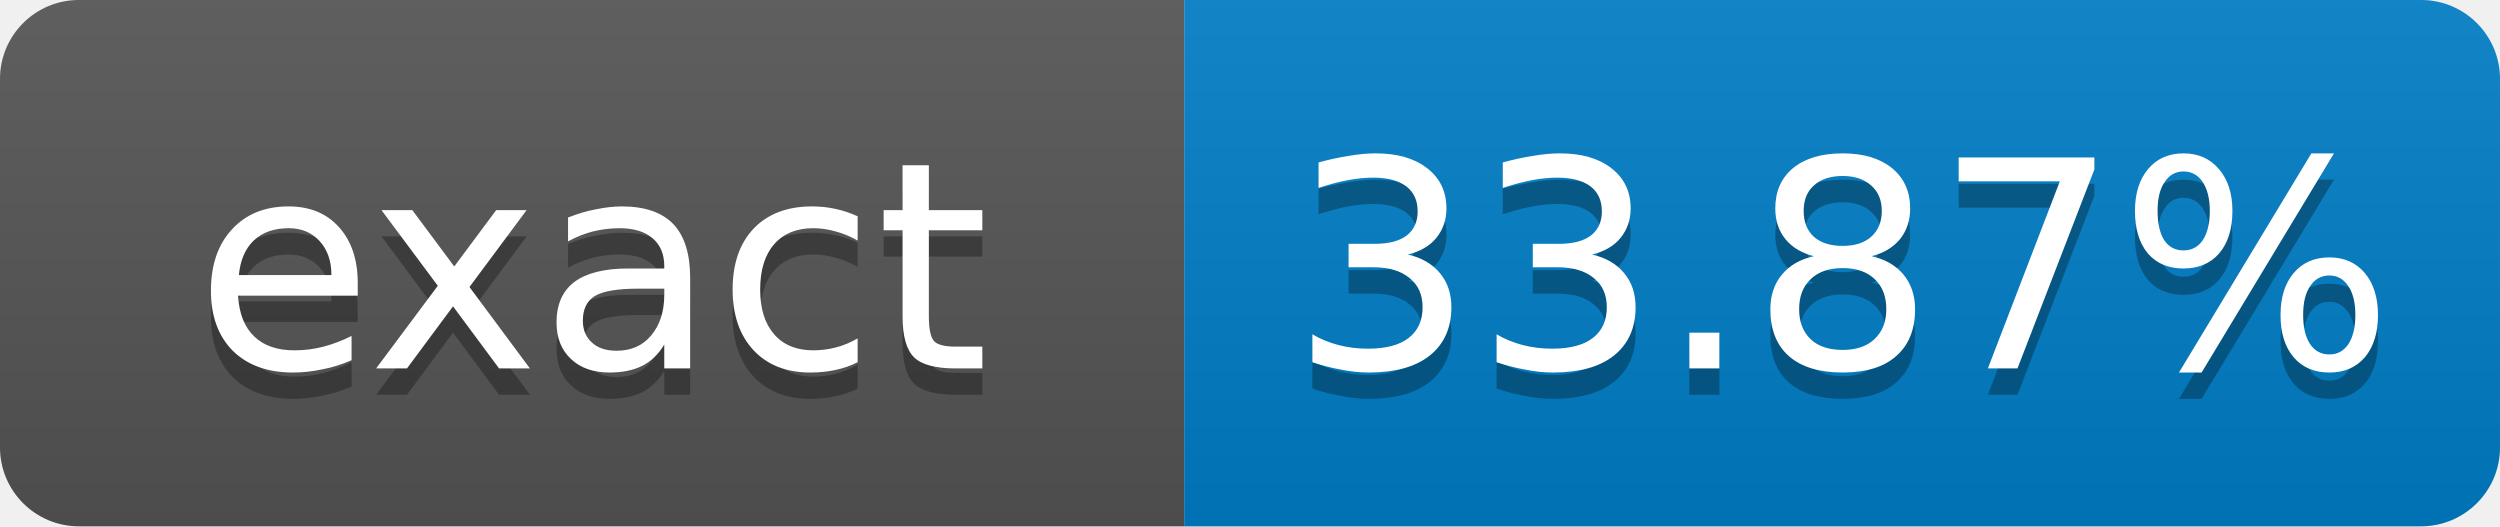
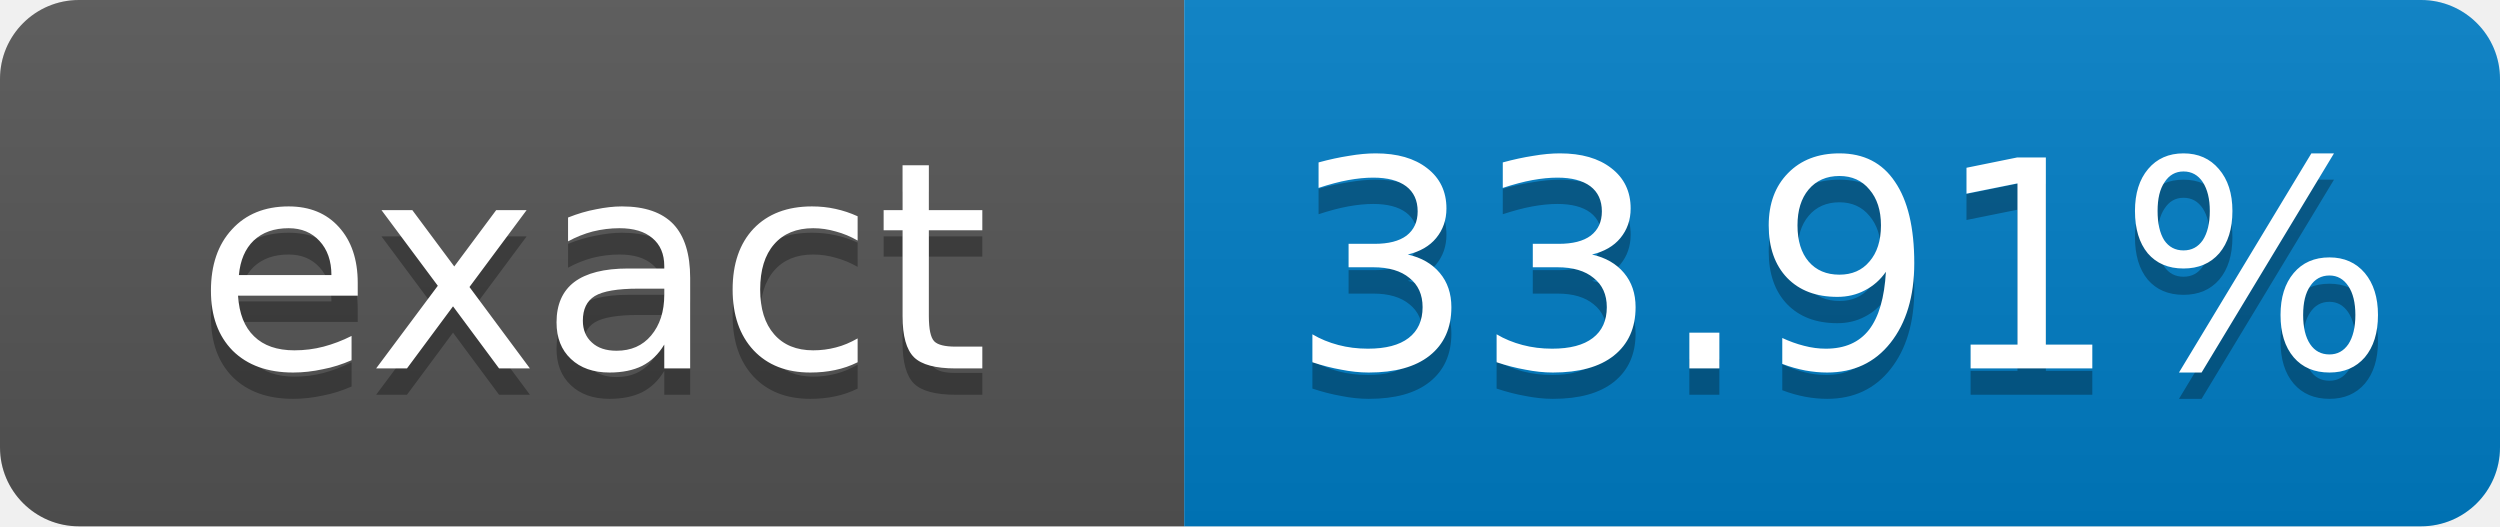
- <svg xmlns="http://www.w3.org/2000/svg" width="95" height="20" role="img" aria-label="exact: 33.87%">
+ <svg xmlns="http://www.w3.org/2000/svg" width="95" height="20" role="img" aria-label="exact: 33.91%">
  <linearGradient id="s" x2="0" y2="100%">
    <stop offset="0" stop-color="#bbb" stop-opacity=".1" />
    <stop offset="1" stop-opacity=".1" />
  </linearGradient>
  <clipPath id="r">
    <rect width="95" height="20" rx="3" fill="#fff" />
  </clipPath>
  <g clip-path="url(#r)">
    <rect width="45" height="20" fill="#555" />
    <rect x="45" width="50" height="20" fill="#007ec6" />
    <rect width="95" height="20" fill="url(#s)" />
  </g>
  <g fill="#fff" text-anchor="middle" font-family="Verdana,Geneva,DejaVu Sans,sans-serif" font-size="11">
    <text x="22.5" y="15" fill="#010101" fill-opacity=".3">exact</text>
    <text x="22.5" y="14">exact</text>
-     <text x="70" y="15" fill="#010101" fill-opacity=".3">33.87%</text>
-     <text x="70" y="14">33.87%</text>
+     <text x="70" y="15" fill="#010101" fill-opacity=".3">33.91%</text>
+     <text x="70" y="14">33.91%</text>
  </g>
</svg>
